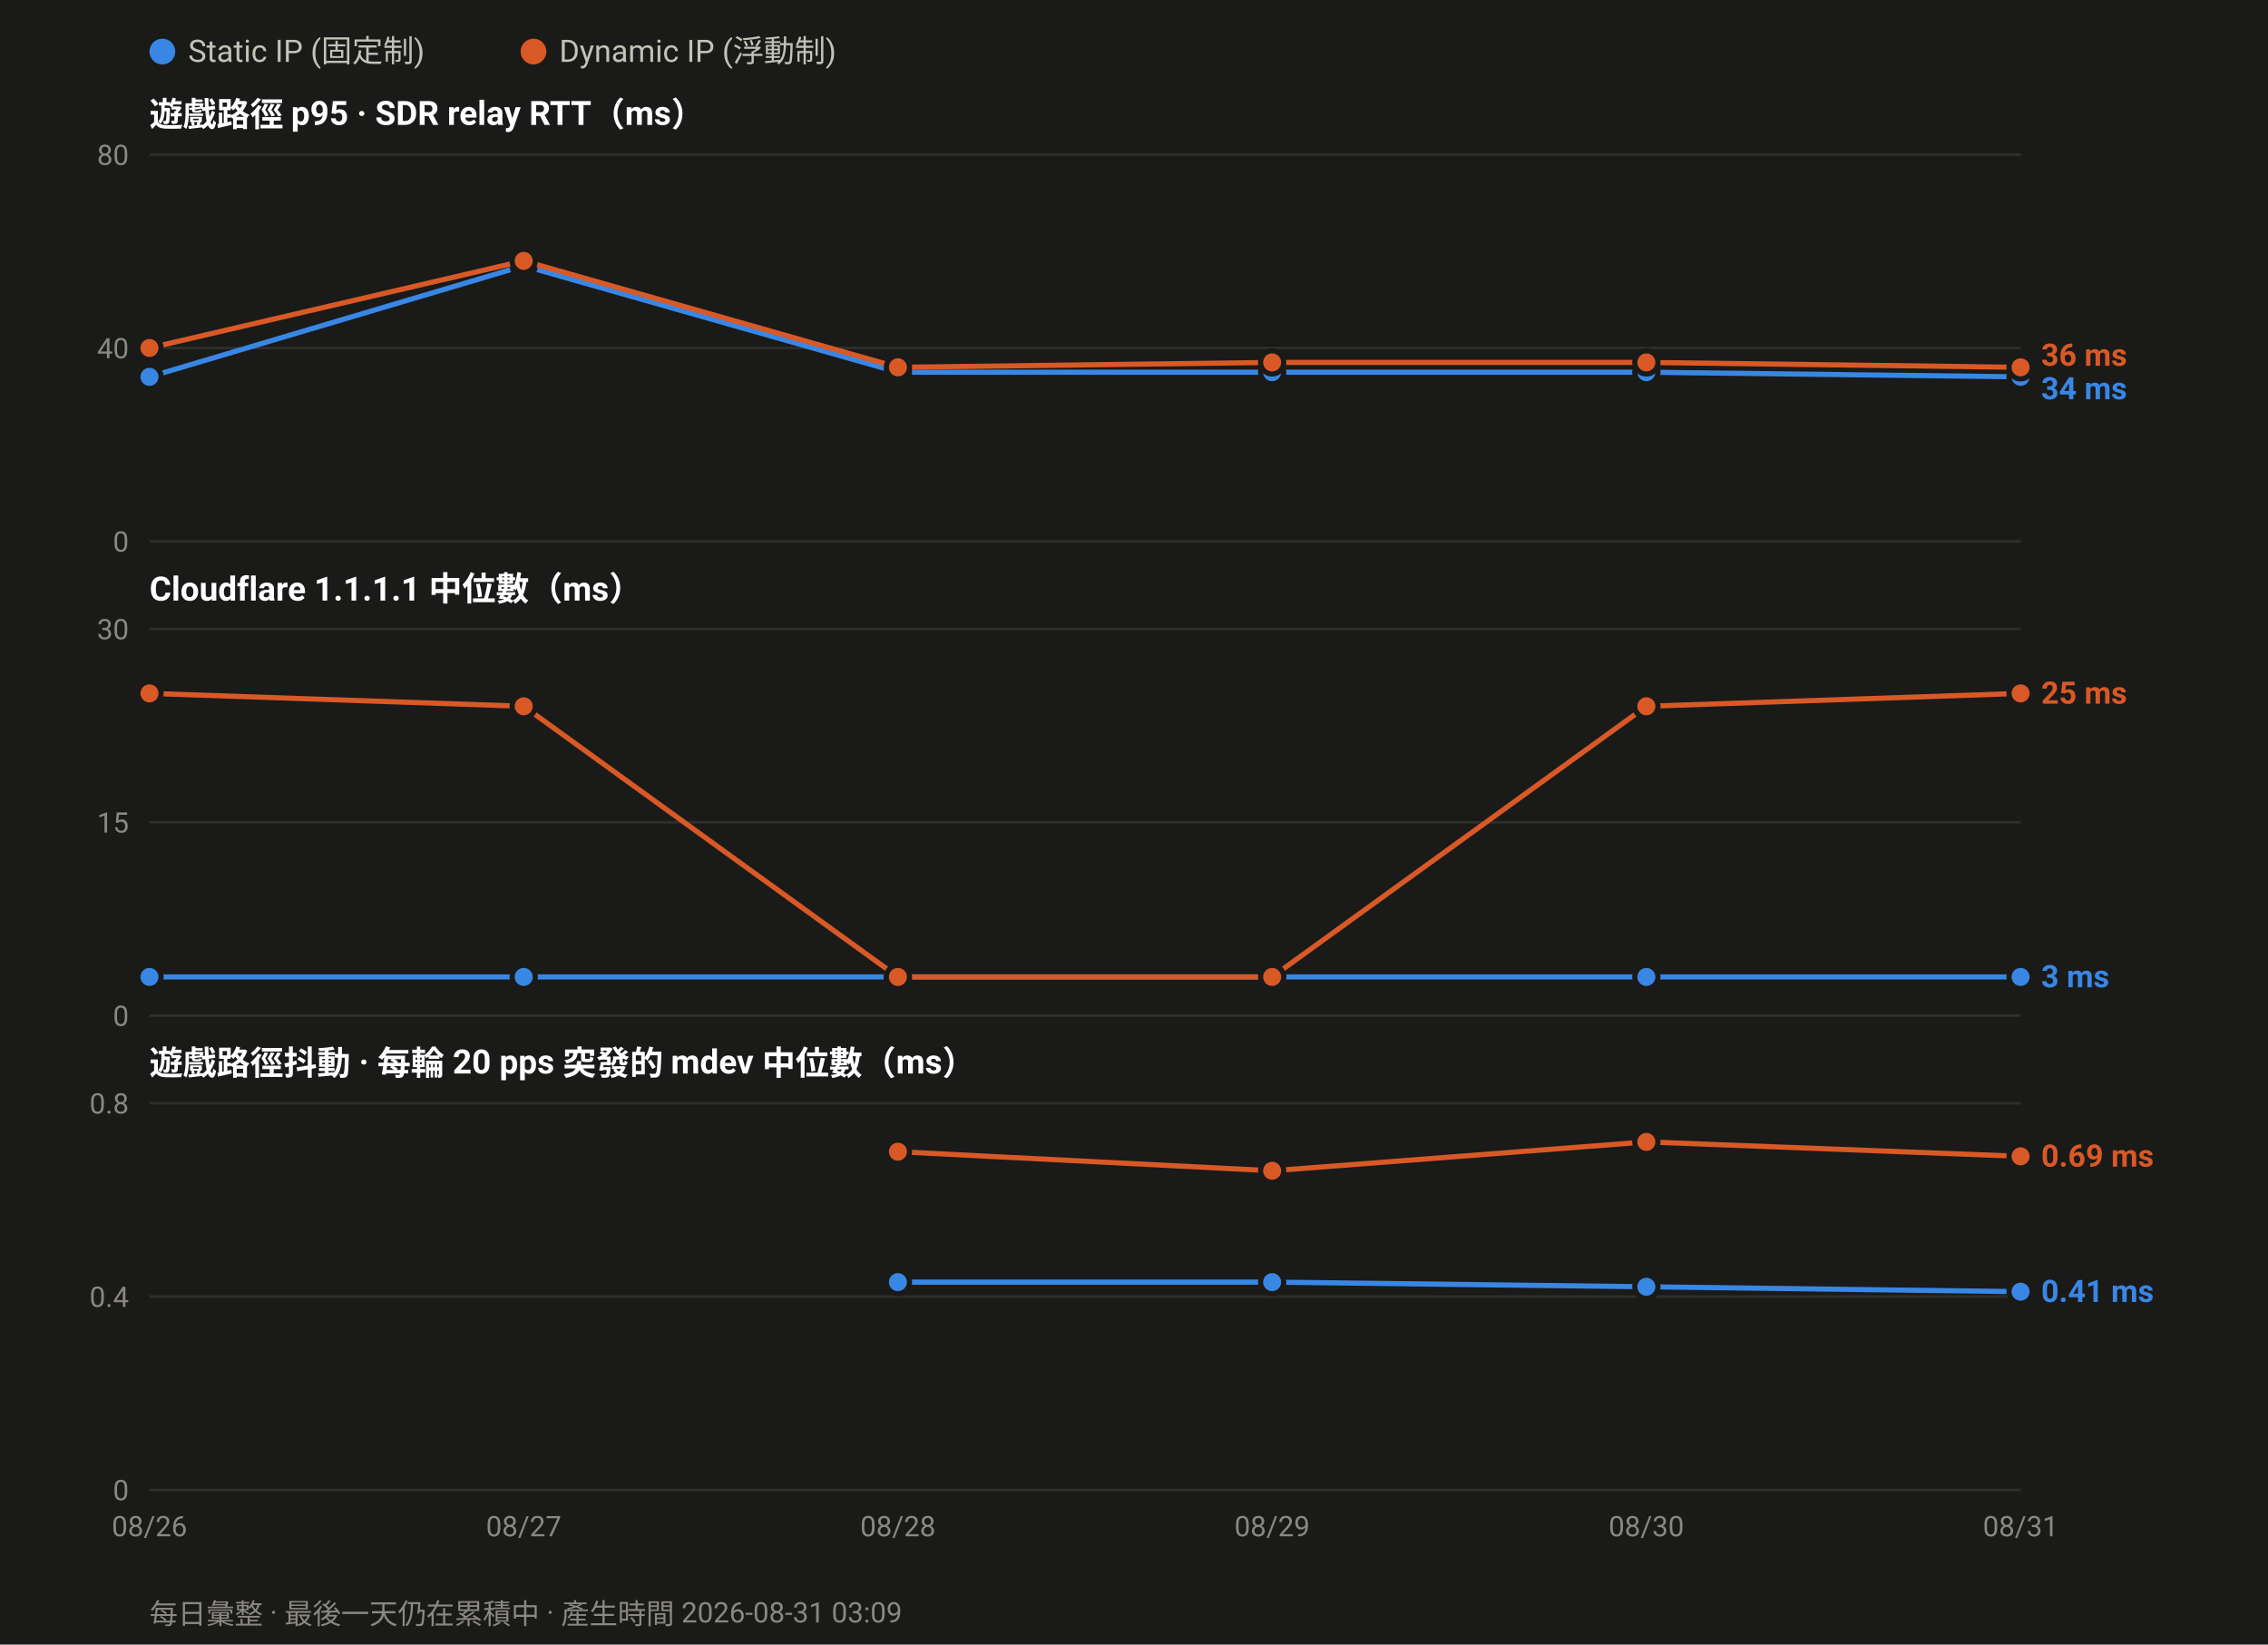
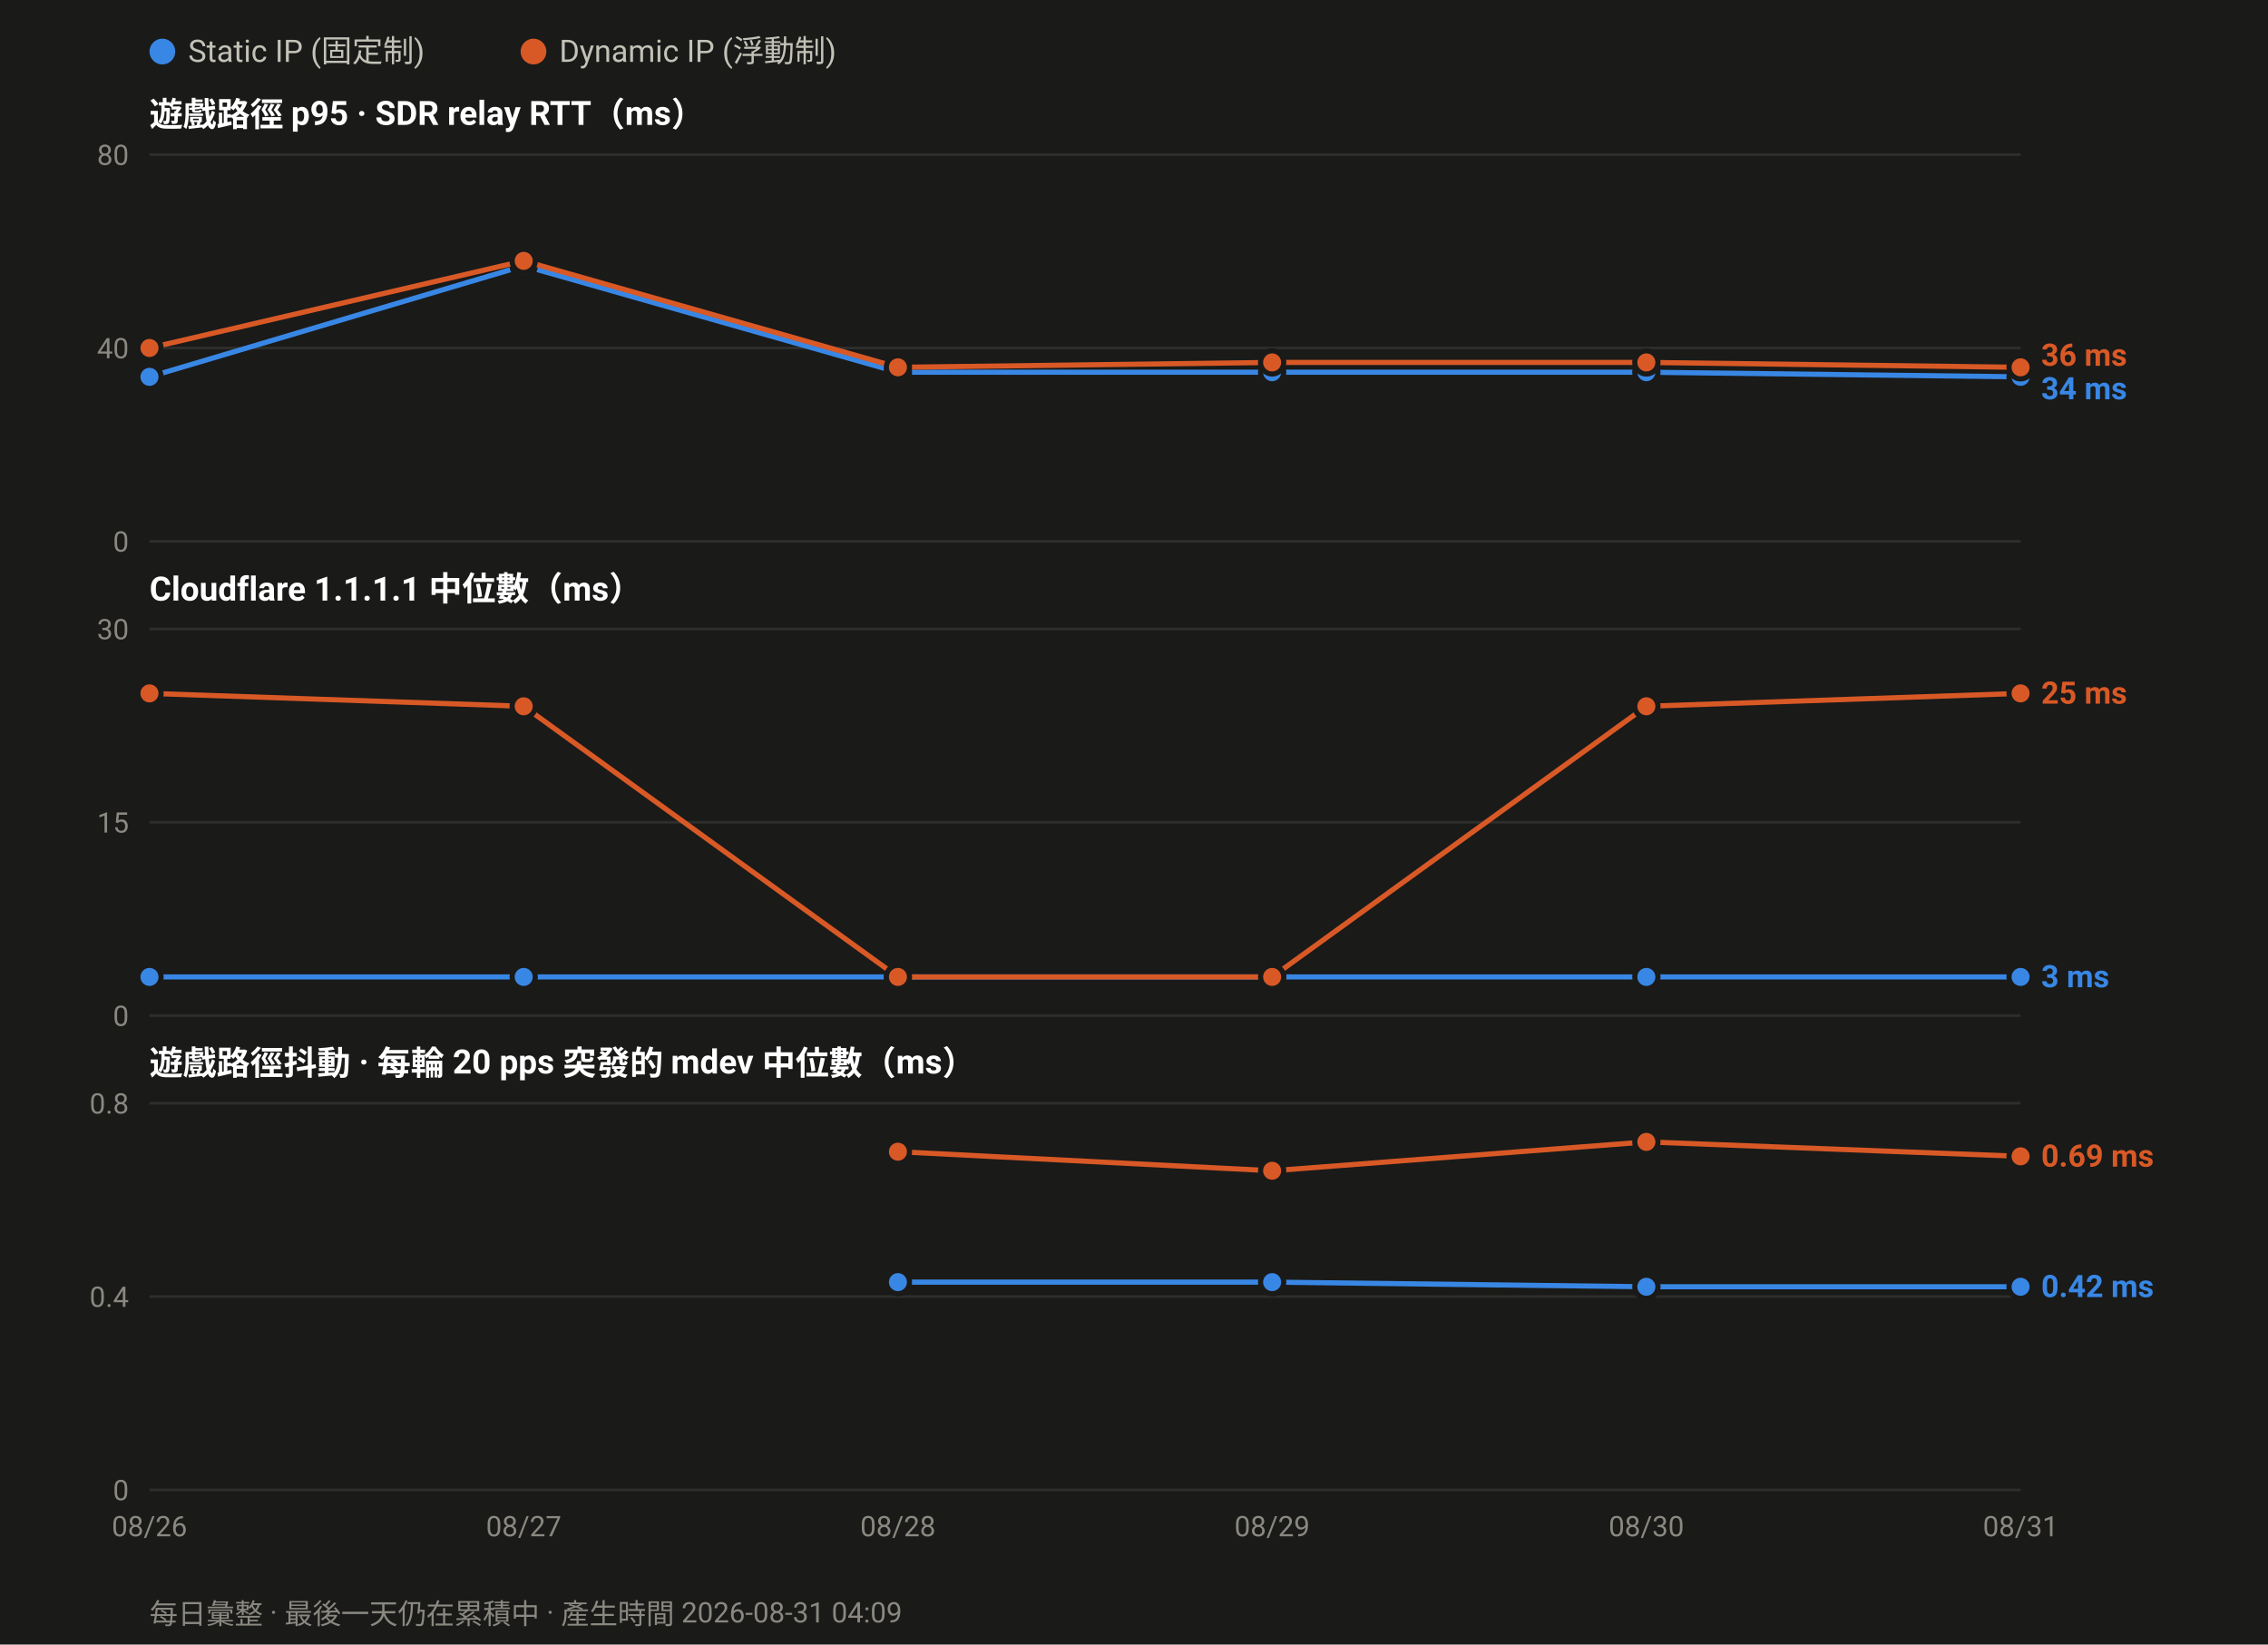
<svg xmlns="http://www.w3.org/2000/svg" width="880" height="638" viewBox="0 0 880 638" font-family="ui-sans-serif,-apple-system,Segoe UI,Roboto,Helvetica,Arial,sans-serif">
  <rect width="880" height="638" fill="#1a1a19" />
  <circle cx="63.0" cy="20" r="5" fill="#3987e5" />
  <text x="73.0" y="24" font-size="12" fill="#c3c2b7">Static IP (固定制)</text>
  <circle cx="207.0" cy="20" r="5" fill="#d95926" />
  <text x="217.0" y="24" font-size="12" fill="#c3c2b7">Dynamic IP (浮動制)</text>
  <text x="58" y="49.0" font-size="13" font-weight="600" fill="#ffffff">遊戲路徑 p95 · SDR relay RTT（ms）</text>
  <line x1="58" y1="210.0" x2="784.0" y2="210.0" stroke="#2e2e2c" stroke-width="1" />
  <text x="50" y="214.0" font-size="11" text-anchor="end" fill="#8a8880">0</text>
  <line x1="58" y1="135.0" x2="784.0" y2="135.0" stroke="#2e2e2c" stroke-width="1" />
  <text x="50" y="139.0" font-size="11" text-anchor="end" fill="#8a8880">40</text>
  <line x1="58" y1="60.0" x2="784.0" y2="60.0" stroke="#2e2e2c" stroke-width="1" />
  <text x="50" y="64.0" font-size="11" text-anchor="end" fill="#8a8880">80</text>
  <polyline fill="none" stroke="#3987e5" stroke-width="2" stroke-linejoin="round" points="58.0,146.2 203.2,103.1 348.4,144.4 493.6,144.4 638.8,144.4 784.0,146.2" />
  <circle cx="58.0" cy="146.2" r="4.5" fill="#3987e5" stroke="#1a1a19" stroke-width="2" />
  <circle cx="203.2" cy="103.1" r="4.5" fill="#3987e5" stroke="#1a1a19" stroke-width="2" />
  <circle cx="348.4" cy="144.4" r="4.5" fill="#3987e5" stroke="#1a1a19" stroke-width="2" />
  <circle cx="493.6" cy="144.4" r="4.5" fill="#3987e5" stroke="#1a1a19" stroke-width="2" />
  <circle cx="638.8" cy="144.4" r="4.5" fill="#3987e5" stroke="#1a1a19" stroke-width="2" />
  <circle cx="784.0" cy="146.2" r="4.5" fill="#3987e5" stroke="#1a1a19" stroke-width="2" />
  <polyline fill="none" stroke="#d95926" stroke-width="2" stroke-linejoin="round" points="58.0,135.0 203.2,101.2 348.4,142.5 493.6,140.6 638.8,140.6 784.0,142.5" />
  <circle cx="58.0" cy="135.0" r="4.5" fill="#d95926" stroke="#1a1a19" stroke-width="2" />
  <circle cx="203.2" cy="101.2" r="4.5" fill="#d95926" stroke="#1a1a19" stroke-width="2" />
  <circle cx="348.4" cy="142.5" r="4.5" fill="#d95926" stroke="#1a1a19" stroke-width="2" />
  <circle cx="493.6" cy="140.6" r="4.5" fill="#d95926" stroke="#1a1a19" stroke-width="2" />
  <circle cx="638.8" cy="140.6" r="4.5" fill="#d95926" stroke="#1a1a19" stroke-width="2" />
  <circle cx="784.0" cy="142.5" r="4.5" fill="#d95926" stroke="#1a1a19" stroke-width="2" />
  <text x="792.0" y="141.9" font-size="12" font-weight="600" fill="#d95926">36 ms</text>
  <text x="792.0" y="154.9" font-size="12" font-weight="600" fill="#3987e5">34 ms</text>
  <text x="58" y="233.0" font-size="13" font-weight="600" fill="#ffffff">Cloudflare 1.1.1.1 中位數（ms）</text>
  <line x1="58" y1="394.0" x2="784.0" y2="394.0" stroke="#2e2e2c" stroke-width="1" />
  <text x="50" y="398.0" font-size="11" text-anchor="end" fill="#8a8880">0</text>
  <line x1="58" y1="319.0" x2="784.0" y2="319.0" stroke="#2e2e2c" stroke-width="1" />
  <text x="50" y="323.0" font-size="11" text-anchor="end" fill="#8a8880">15</text>
  <line x1="58" y1="244.0" x2="784.0" y2="244.0" stroke="#2e2e2c" stroke-width="1" />
  <text x="50" y="248.0" font-size="11" text-anchor="end" fill="#8a8880">30</text>
  <polyline fill="none" stroke="#3987e5" stroke-width="2" stroke-linejoin="round" points="58.0,379.0 203.2,379.0 348.4,379.0 493.6,379.0 638.8,379.0 784.0,379.0" />
  <circle cx="58.0" cy="379.0" r="4.5" fill="#3987e5" stroke="#1a1a19" stroke-width="2" />
  <circle cx="203.2" cy="379.0" r="4.5" fill="#3987e5" stroke="#1a1a19" stroke-width="2" />
  <circle cx="348.4" cy="379.0" r="4.5" fill="#3987e5" stroke="#1a1a19" stroke-width="2" />
  <circle cx="493.6" cy="379.0" r="4.5" fill="#3987e5" stroke="#1a1a19" stroke-width="2" />
  <circle cx="638.8" cy="379.0" r="4.5" fill="#3987e5" stroke="#1a1a19" stroke-width="2" />
  <circle cx="784.0" cy="379.0" r="4.5" fill="#3987e5" stroke="#1a1a19" stroke-width="2" />
  <polyline fill="none" stroke="#d95926" stroke-width="2" stroke-linejoin="round" points="58.0,269.0 203.2,274.0 348.4,379.0 493.6,379.0 638.8,274.0 784.0,269.0" />
  <circle cx="58.0" cy="269.0" r="4.5" fill="#d95926" stroke="#1a1a19" stroke-width="2" />
  <circle cx="203.2" cy="274.0" r="4.5" fill="#d95926" stroke="#1a1a19" stroke-width="2" />
  <circle cx="348.4" cy="379.0" r="4.5" fill="#d95926" stroke="#1a1a19" stroke-width="2" />
  <circle cx="493.6" cy="379.0" r="4.5" fill="#d95926" stroke="#1a1a19" stroke-width="2" />
  <circle cx="638.8" cy="274.0" r="4.5" fill="#d95926" stroke="#1a1a19" stroke-width="2" />
  <circle cx="784.0" cy="269.0" r="4.5" fill="#d95926" stroke="#1a1a19" stroke-width="2" />
  <text x="792.0" y="273.0" font-size="12" font-weight="600" fill="#d95926">25 ms</text>
  <text x="792.0" y="383.0" font-size="12" font-weight="600" fill="#3987e5">3 ms</text>
  <text x="58" y="417.0" font-size="13" font-weight="600" fill="#ffffff">遊戲路徑抖動 · 每輪 20 pps 突發的 mdev 中位數（ms）</text>
  <line x1="58" y1="578.0" x2="784.0" y2="578.0" stroke="#2e2e2c" stroke-width="1" />
  <text x="50" y="582.0" font-size="11" text-anchor="end" fill="#8a8880">0</text>
  <line x1="58" y1="503.0" x2="784.0" y2="503.0" stroke="#2e2e2c" stroke-width="1" />
  <text x="50" y="507.0" font-size="11" text-anchor="end" fill="#8a8880">0.4</text>
  <line x1="58" y1="428.0" x2="784.0" y2="428.0" stroke="#2e2e2c" stroke-width="1" />
  <text x="50" y="432.0" font-size="11" text-anchor="end" fill="#8a8880">0.8</text>
-   <polyline fill="none" stroke="#3987e5" stroke-width="2" stroke-linejoin="round" points="348.4,497.4 493.6,497.4 638.8,499.2 784.0,501.1" />
+   <polyline fill="none" stroke="#3987e5" stroke-width="2" stroke-linejoin="round" points="348.4,497.4 493.6,497.4 638.8,499.2 784.0,499.2" />
  <circle cx="348.4" cy="497.4" r="4.5" fill="#3987e5" stroke="#1a1a19" stroke-width="2" />
  <circle cx="493.6" cy="497.4" r="4.5" fill="#3987e5" stroke="#1a1a19" stroke-width="2" />
  <circle cx="638.8" cy="499.2" r="4.5" fill="#3987e5" stroke="#1a1a19" stroke-width="2" />
-   <circle cx="784.0" cy="501.1" r="4.5" fill="#3987e5" stroke="#1a1a19" stroke-width="2" />
+   <circle cx="784.0" cy="499.2" r="4.5" fill="#3987e5" stroke="#1a1a19" stroke-width="2" />
  <polyline fill="none" stroke="#d95926" stroke-width="2" stroke-linejoin="round" points="348.4,446.8 493.6,454.2 638.8,443.0 784.0,448.6" />
  <circle cx="348.4" cy="446.8" r="4.5" fill="#d95926" stroke="#1a1a19" stroke-width="2" />
  <circle cx="493.6" cy="454.2" r="4.5" fill="#d95926" stroke="#1a1a19" stroke-width="2" />
  <circle cx="638.8" cy="443.0" r="4.5" fill="#d95926" stroke="#1a1a19" stroke-width="2" />
  <circle cx="784.0" cy="448.6" r="4.5" fill="#d95926" stroke="#1a1a19" stroke-width="2" />
  <text x="792.0" y="452.6" font-size="12" font-weight="600" fill="#d95926">0.69 ms</text>
-   <text x="792.0" y="505.1" font-size="12" font-weight="600" fill="#3987e5">0.41 ms</text>
+   <text x="792.0" y="503.2" font-size="12" font-weight="600" fill="#3987e5">0.42 ms</text>
  <text x="58.0" y="596.0" font-size="11" text-anchor="middle" fill="#8a8880">08/26</text>
  <text x="203.2" y="596.0" font-size="11" text-anchor="middle" fill="#8a8880">08/27</text>
  <text x="348.4" y="596.0" font-size="11" text-anchor="middle" fill="#8a8880">08/28</text>
  <text x="493.6" y="596.0" font-size="11" text-anchor="middle" fill="#8a8880">08/29</text>
  <text x="638.8" y="596.0" font-size="11" text-anchor="middle" fill="#8a8880">08/30</text>
  <text x="784.0" y="596.0" font-size="11" text-anchor="middle" fill="#8a8880">08/31</text>
-   <text x="58" y="630" font-size="11" fill="#8a8880">每日彙整 · 最後一天仍在累積中 · 產生時間 2026-08-31 03:09</text>
+   <text x="58" y="630" font-size="11" fill="#8a8880">每日彙整 · 最後一天仍在累積中 · 產生時間 2026-08-31 04:09</text>
</svg>
